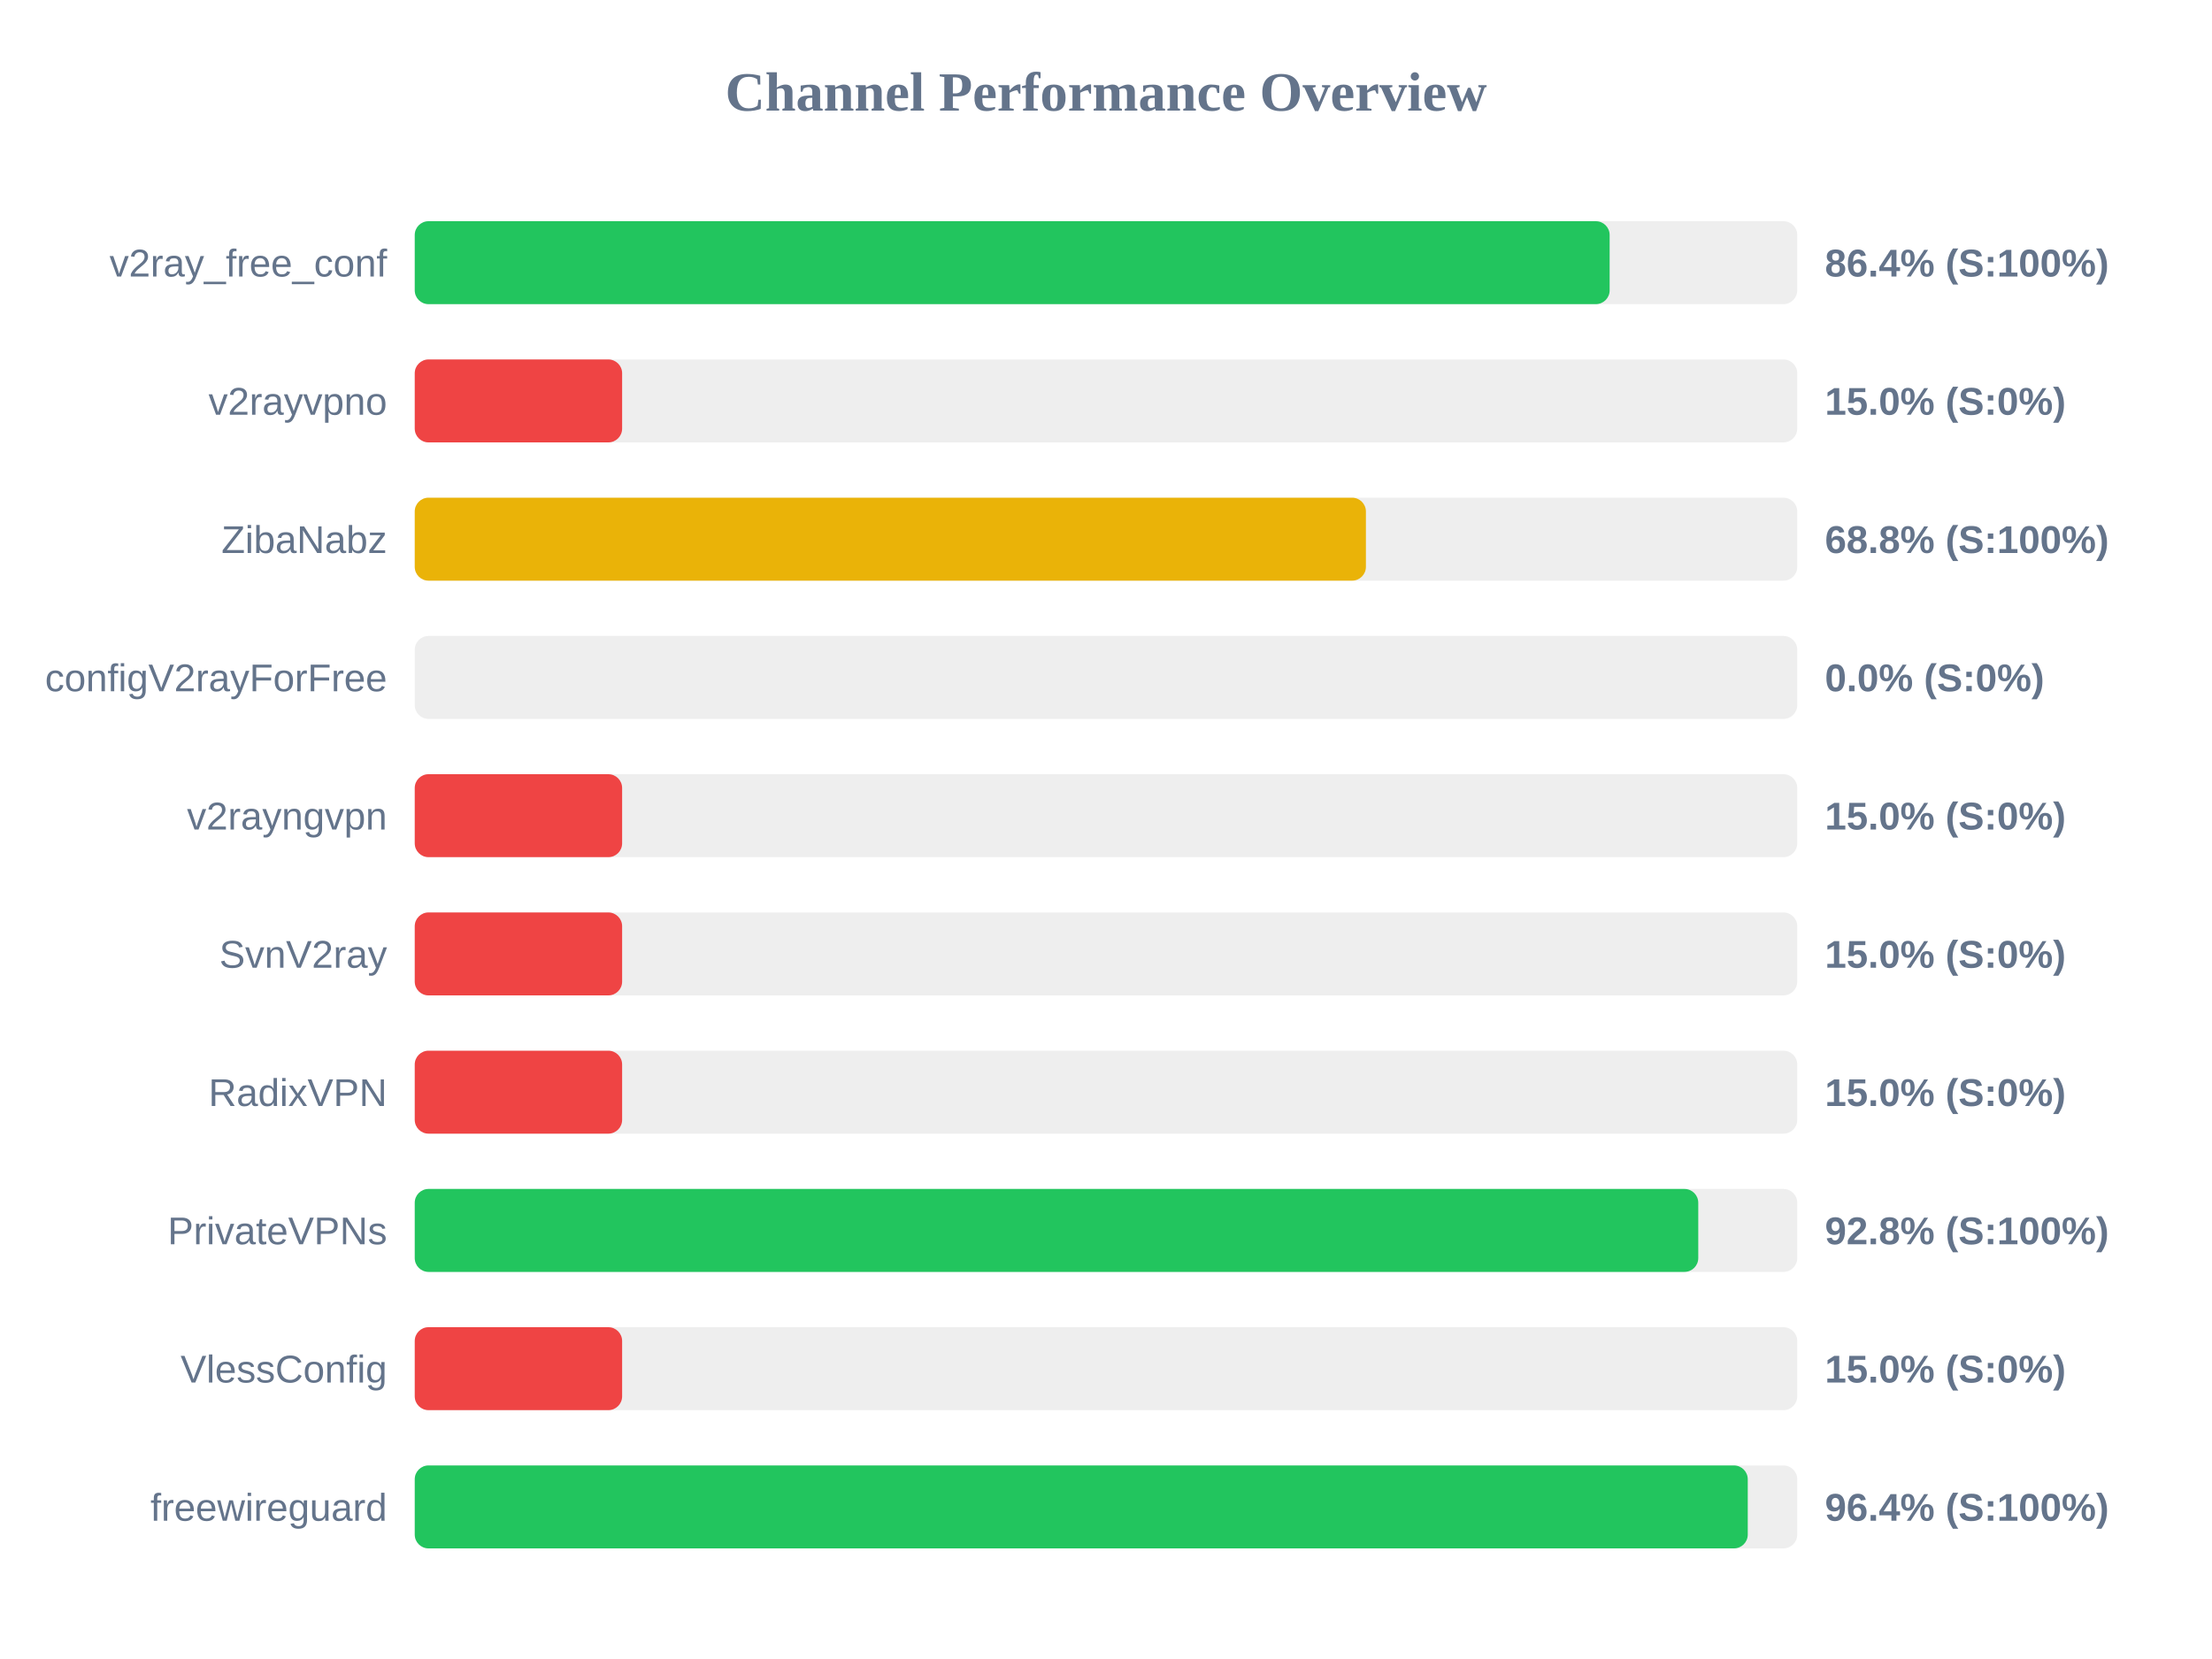
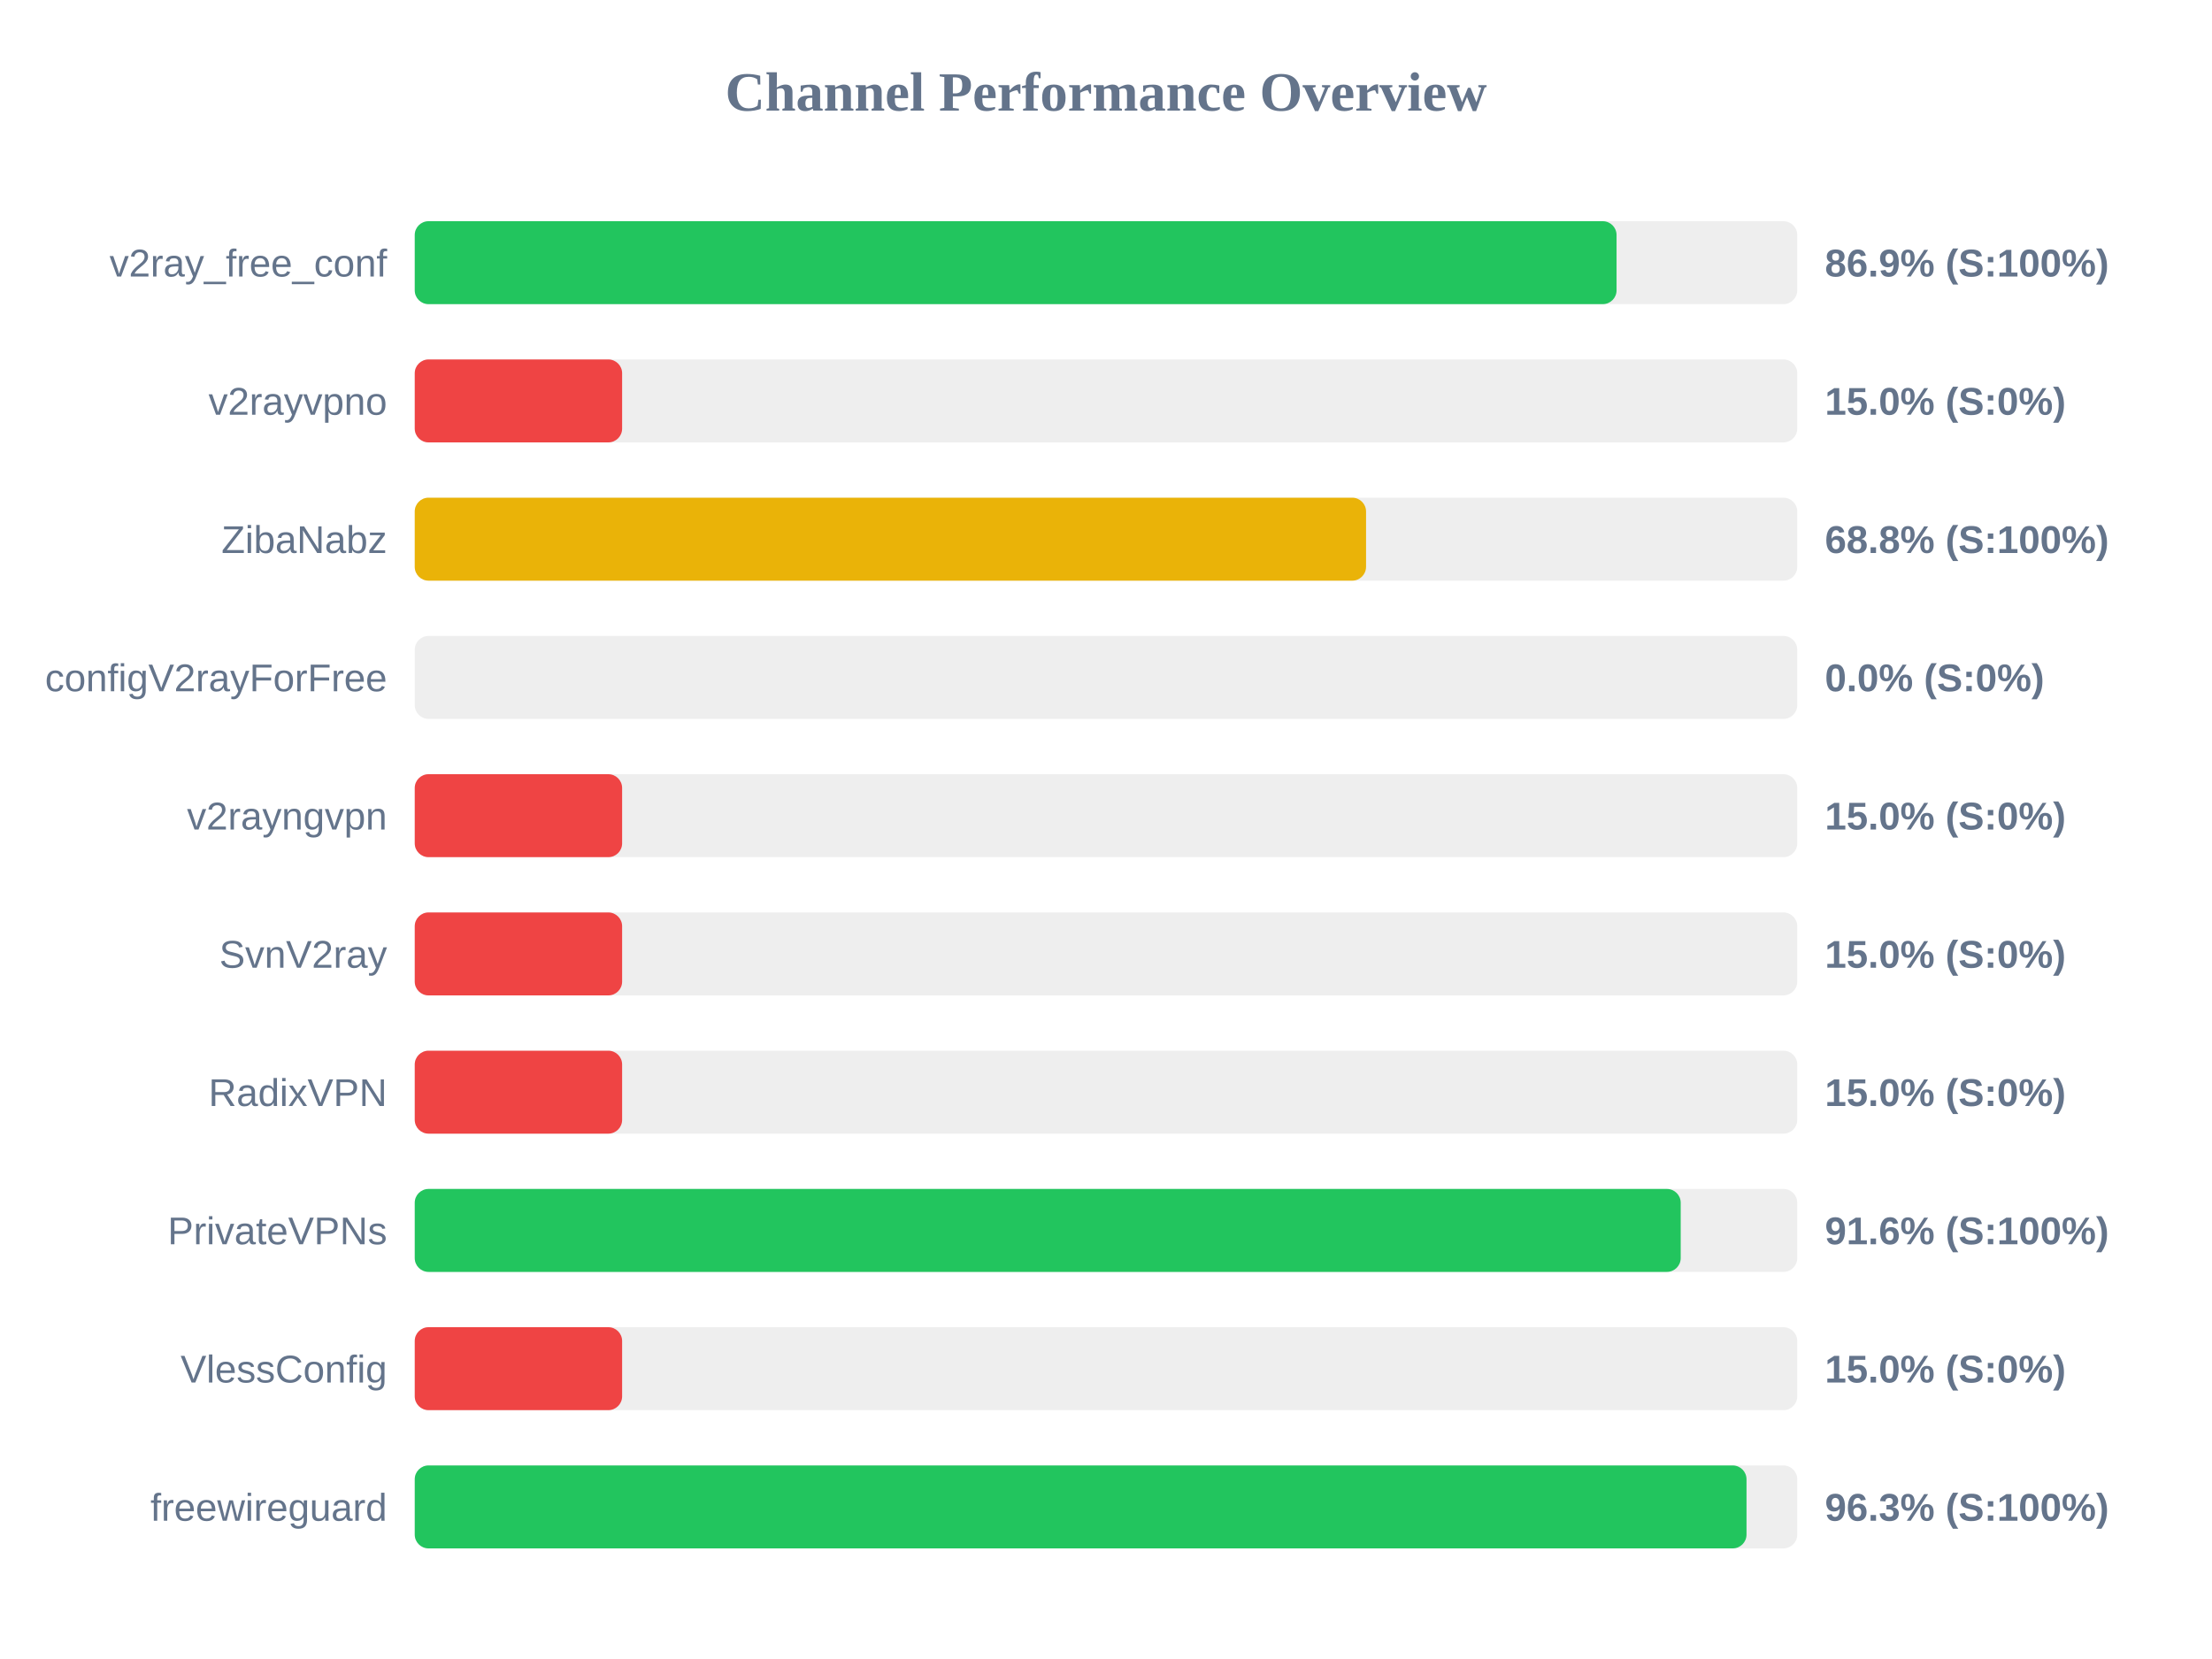
<svg xmlns="http://www.w3.org/2000/svg" width="800" height="600" version="1.1">
  <style>
        .row { font: 14px Arial; fill: #64748b; }
        .score { font: bold 14px Arial; fill: #64748b; }
    </style>
  <text x="400" y="40" text-anchor="middle" font-size="20px" font-weight="bold" fill="#64748b">Channel Performance Overview</text>
  <rect x="150" y="80" width="500" height="30" fill="#eee" rx="5" />
-   <rect x="150" y="80" width="432.15" height="30" fill="#22c55e" rx="5" />
+   <rect x="150" y="80" width="434.65" height="30" fill="#22c55e" rx="5" />
  <text x="140" y="100" text-anchor="end" class="row">v2ray_free_conf</text>
-   <text x="660" y="100" text-anchor="start" class="score">86.4% (S:100%)</text>
+   <text x="660" y="100" text-anchor="start" class="score">86.9% (S:100%)</text>
  <rect x="150" y="130" width="500" height="30" fill="#eee" rx="5" />
  <rect x="150" y="130" width="75.0" height="30" fill="#ef4444" rx="5" />
  <text x="140" y="150" text-anchor="end" class="row">v2rayvpno</text>
  <text x="660" y="150" text-anchor="start" class="score">15.0% (S:0%)</text>
  <rect x="150" y="180" width="500" height="30" fill="#eee" rx="5" />
-   <rect x="150" y="180" width="344.0" height="30" fill="#eab308" rx="5" />
+   <rect x="150" y="180" width="344.05" height="30" fill="#eab308" rx="5" />
  <text x="140" y="200" text-anchor="end" class="row">ZibaNabz</text>
  <text x="660" y="200" text-anchor="start" class="score">68.8% (S:100%)</text>
  <rect x="150" y="230" width="500" height="30" fill="#eee" rx="5" />
  <rect x="150" y="230" width="0.0" height="30" fill="#ef4444" rx="5" />
  <text x="140" y="250" text-anchor="end" class="row">configV2rayForFree</text>
  <text x="660" y="250" text-anchor="start" class="score">0.0% (S:0%)</text>
  <rect x="150" y="280" width="500" height="30" fill="#eee" rx="5" />
  <rect x="150" y="280" width="75.0" height="30" fill="#ef4444" rx="5" />
  <text x="140" y="300" text-anchor="end" class="row">v2rayngvpn</text>
  <text x="660" y="300" text-anchor="start" class="score">15.0% (S:0%)</text>
  <rect x="150" y="330" width="500" height="30" fill="#eee" rx="5" />
  <rect x="150" y="330" width="75.0" height="30" fill="#ef4444" rx="5" />
  <text x="140" y="350" text-anchor="end" class="row">SvnV2ray</text>
  <text x="660" y="350" text-anchor="start" class="score">15.0% (S:0%)</text>
  <rect x="150" y="380" width="500" height="30" fill="#eee" rx="5" />
  <rect x="150" y="380" width="75.0" height="30" fill="#ef4444" rx="5" />
  <text x="140" y="400" text-anchor="end" class="row">RadixVPN</text>
  <text x="660" y="400" text-anchor="start" class="score">15.0% (S:0%)</text>
  <rect x="150" y="430" width="500" height="30" fill="#eee" rx="5" />
-   <rect x="150" y="430" width="464.2" height="30" fill="#22c55e" rx="5" />
+   <rect x="150" y="430" width="457.85" height="30" fill="#22c55e" rx="5" />
  <text x="140" y="450" text-anchor="end" class="row">PrivateVPNs</text>
-   <text x="660" y="450" text-anchor="start" class="score">92.8% (S:100%)</text>
+   <text x="660" y="450" text-anchor="start" class="score">91.6% (S:100%)</text>
  <rect x="150" y="480" width="500" height="30" fill="#eee" rx="5" />
  <rect x="150" y="480" width="75.0" height="30" fill="#ef4444" rx="5" />
  <text x="140" y="500" text-anchor="end" class="row">VlessConfig</text>
  <text x="660" y="500" text-anchor="start" class="score">15.0% (S:0%)</text>
  <rect x="150" y="530" width="500" height="30" fill="#eee" rx="5" />
-   <rect x="150" y="530" width="482.1" height="30" fill="#22c55e" rx="5" />
+   <rect x="150" y="530" width="481.65" height="30" fill="#22c55e" rx="5" />
  <text x="140" y="550" text-anchor="end" class="row">freewireguard</text>
-   <text x="660" y="550" text-anchor="start" class="score">96.4% (S:100%)</text>
+   <text x="660" y="550" text-anchor="start" class="score">96.3% (S:100%)</text>
</svg>
